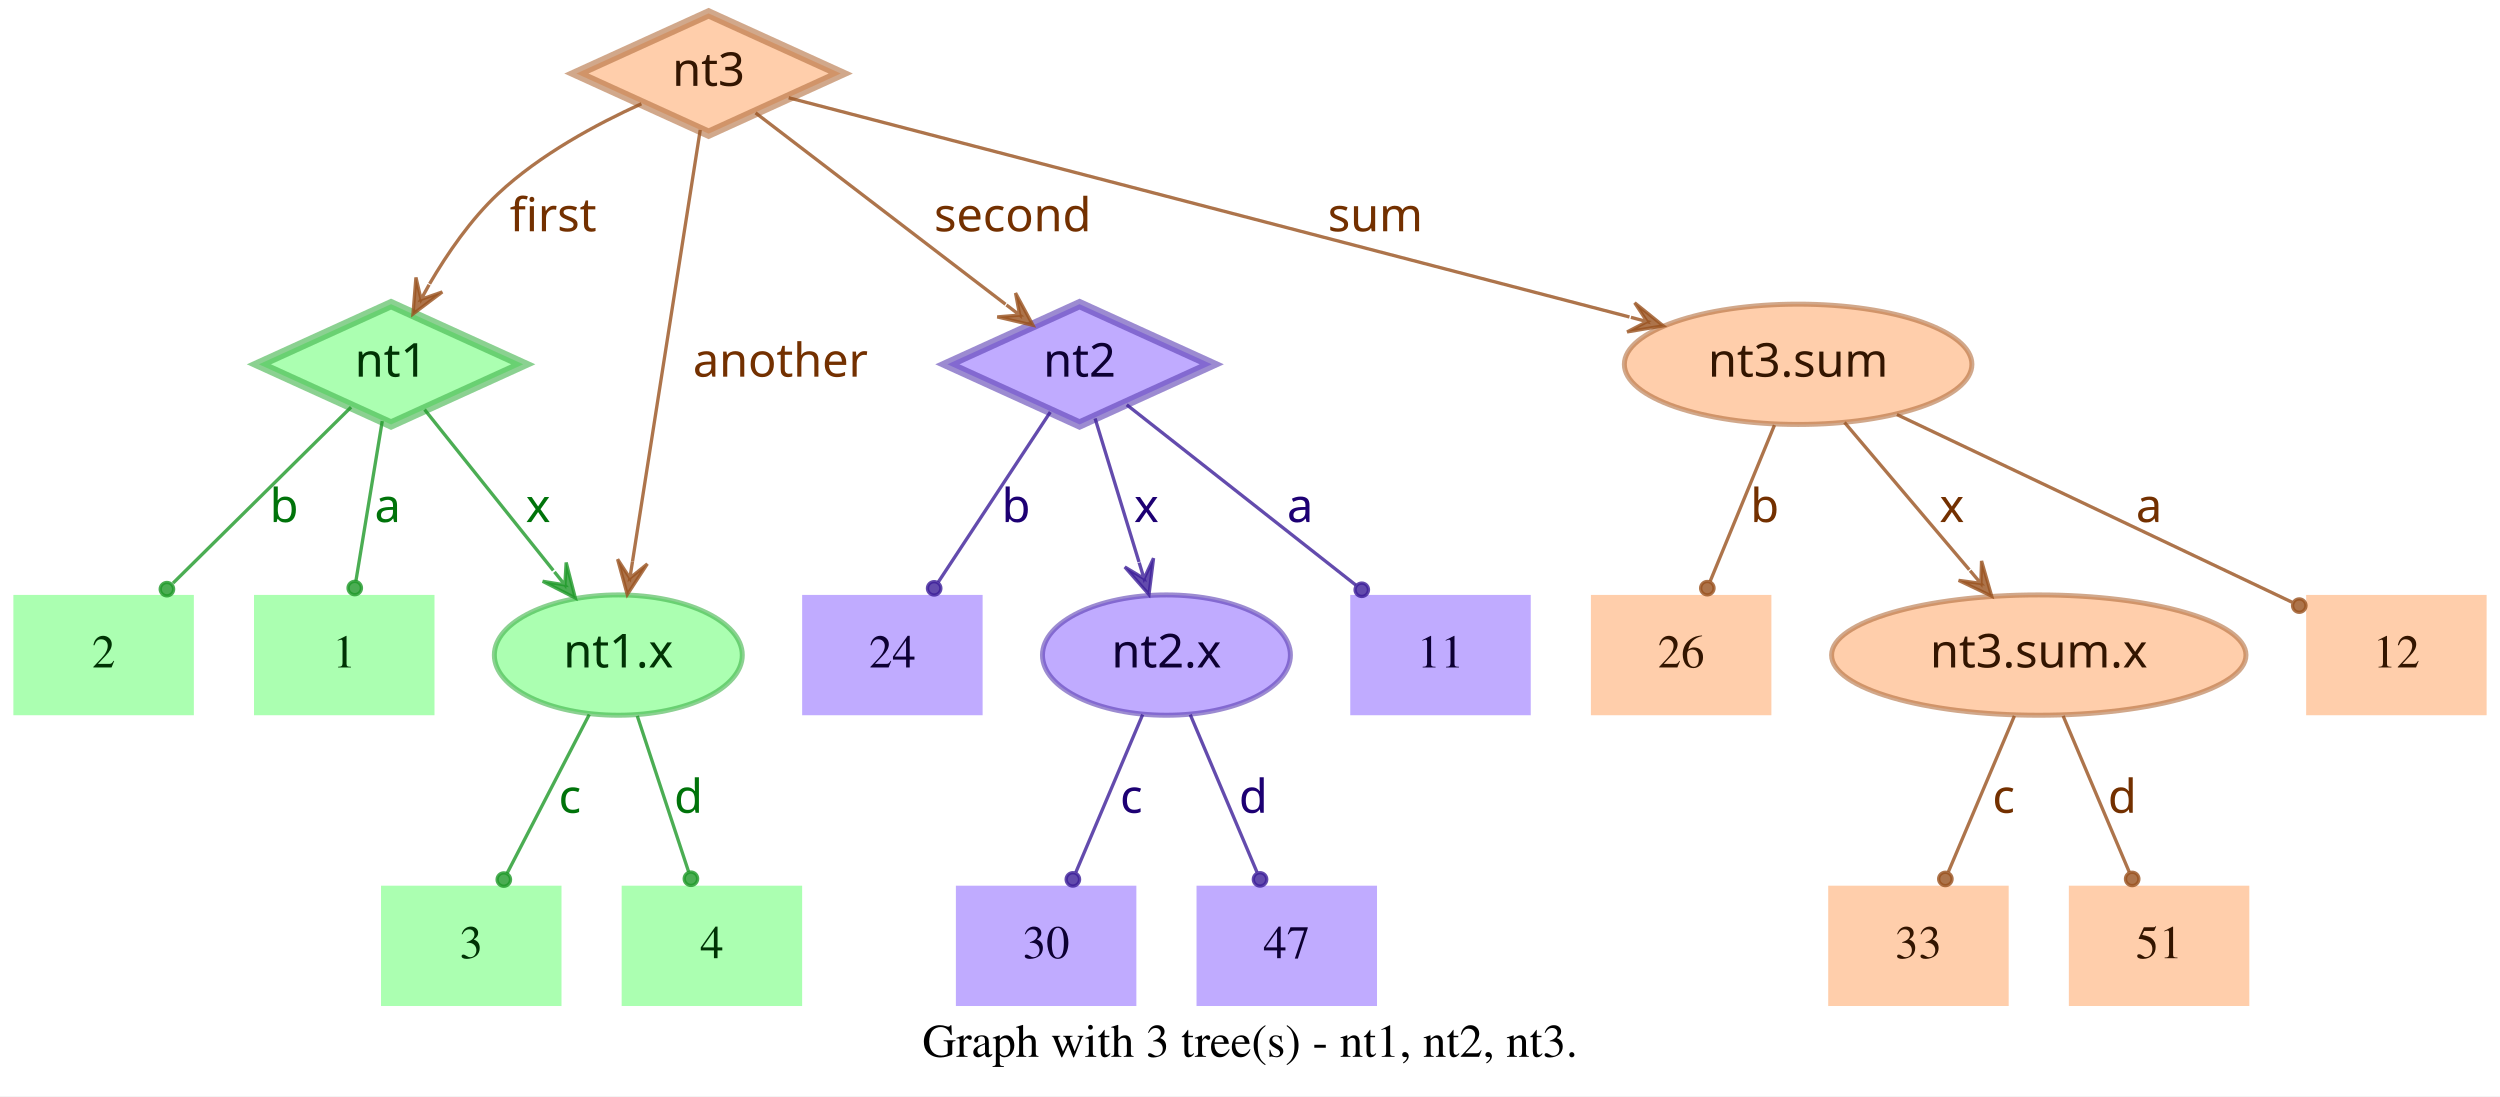
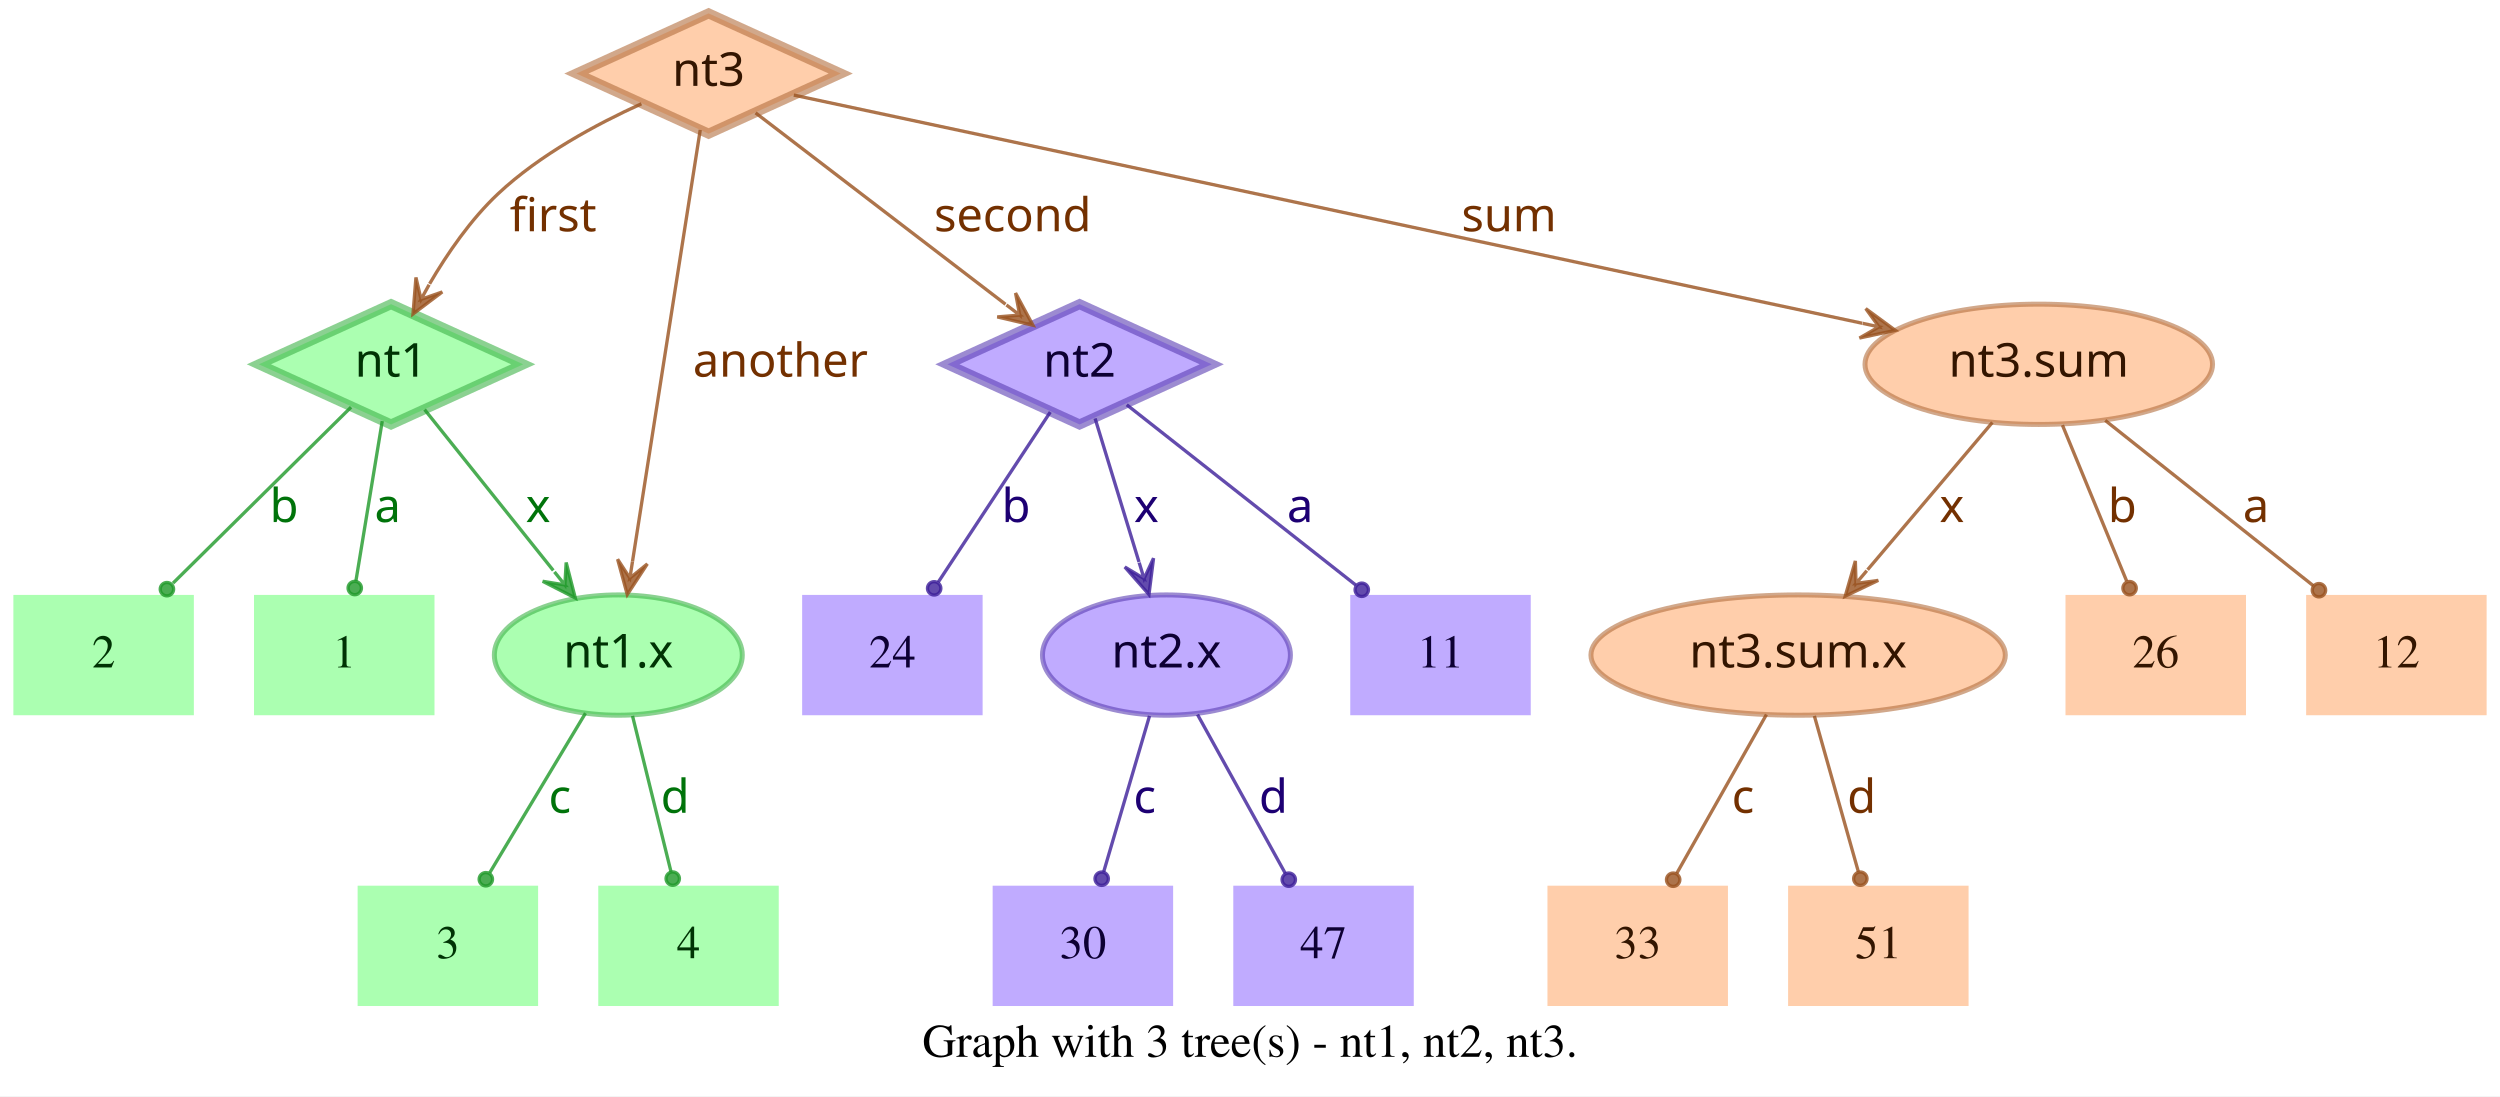
<svg xmlns="http://www.w3.org/2000/svg" width="748pt" height="328pt" viewBox="0.00 0.00 748.00 328.00">
  <g id="graph0" class="graph" transform="scale(1 1) rotate(0) translate(4 324)">
    <polygon fill="white" stroke="transparent" points="-4,4 -4,-324 744,-324 744,4 -4,4" />
    <text text-anchor="middle" x="370" y="-7.8" font-family="Times,serif" font-size="14.00">Graph with 3 tree(s) - nt1, nt2, nt3.</text>
    <g id="node1" class="node">
      <polygon fill="#73ff7e" fill-opacity="0.6" stroke="#3eb248" stroke-width="3" stroke-opacity="0.6" points="113,-233 73.45,-215 113,-197 152.55,-215 113,-233" />
      <text text-anchor="middle" x="113" y="-211.3" font-family="Times-Roman bold" font-size="14.00" fill="#003304">nt1</text>
    </g>
    <g id="node4" class="node">
      <polygon fill="#73ff7e" fill-opacity="0.6" stroke="transparent" stroke-width="1.5" points="126,-146 72,-146 72,-110 126,-110 126,-146" />
      <text text-anchor="middle" x="99" y="-124.3" font-family="Times,serif" font-size="14.00" fill="#003304">1</text>
    </g>
    <g id="edge1" class="edge">
      <path fill="none" stroke="#1f9929" stroke-opacity="0.8" d="M110.37,-198.01C108.14,-184.47 104.92,-164.96 102.48,-150.13" />
      <ellipse fill="#1f9929" fill-opacity="0.8" stroke="#1f9929" stroke-opacity="0.8" cx="102.14" cy="-148.06" rx="2" ry="2" />
      <text text-anchor="middle" x="112" y="-167.8" font-family="Times-Roman bold" font-size="14.00" fill="#00730a">a</text>
    </g>
    <g id="node5" class="node">
      <polygon fill="#73ff7e" fill-opacity="0.6" stroke="transparent" stroke-width="1.5" points="54,-146 0,-146 0,-110 54,-110 54,-146" />
      <text text-anchor="middle" x="27" y="-124.3" font-family="Times,serif" font-size="14.00" fill="#003304">2</text>
    </g>
    <g id="edge2" class="edge">
      <path fill="none" stroke="#1f9929" stroke-opacity="0.8" d="M101.04,-202.18C87.28,-188.58 64.44,-166.01 47.76,-149.52" />
      <ellipse fill="#1f9929" fill-opacity="0.8" stroke="#1f9929" stroke-opacity="0.8" cx="45.94" cy="-147.72" rx="2" ry="2" />
      <text text-anchor="middle" x="81" y="-167.8" font-family="Times-Roman bold" font-size="14.00" fill="#00730a">b</text>
    </g>
    <g id="node6" class="node">
      <ellipse fill="#73ff7e" fill-opacity="0.6" stroke="#3eb248" stroke-width="1.5" stroke-opacity="0.6" cx="181" cy="-128" rx="37.09" ry="18" />
      <text text-anchor="middle" x="181" y="-124.3" font-family="Times-Roman bold" font-size="14.00" fill="#003304">nt1.x</text>
    </g>
    <g id="edge3" class="edge">
      <path fill="none" stroke="#1f9929" stroke-opacity="0.8" d="M123.03,-201.46C133.13,-188.83 148.97,-169.03 161.54,-153.32" />
      <polygon fill="#1f9929" fill-opacity="0.8" stroke="#1f9929" stroke-opacity="0.8" points="168.13,-145.08 165.4,-155.7 165.01,-148.99 161.89,-152.89 161.89,-152.89 161.89,-152.89 165.01,-148.99 158.37,-150.08 168.13,-145.08 168.13,-145.08" />
      <text text-anchor="middle" x="157" y="-167.8" font-family="Times-Roman bold" font-size="14.00" fill="#00730a">x</text>
    </g>
    <g id="node2" class="node">
      <polygon fill="#9673ff" fill-opacity="0.6" stroke="#5b3eb2" stroke-width="3" stroke-opacity="0.6" points="319,-233 279.45,-215 319,-197 358.55,-215 319,-233" />
      <text text-anchor="middle" x="319" y="-211.3" font-family="Times-Roman bold" font-size="14.00" fill="#0d0033">nt2</text>
    </g>
    <g id="node7" class="node">
      <polygon fill="#9673ff" fill-opacity="0.6" stroke="transparent" stroke-width="1.5" points="454,-146 400,-146 400,-110 454,-110 454,-146" />
      <text text-anchor="middle" x="427" y="-124.3" font-family="Times,serif" font-size="14.00" fill="#0d0033">11</text>
    </g>
    <g id="edge4" class="edge">
      <path fill="none" stroke="#3d1f99" stroke-opacity="0.8" d="M333.12,-202.89C350.49,-189.22 380.29,-165.76 401.66,-148.94" />
      <ellipse fill="#3d1f99" fill-opacity="0.8" stroke="#3d1f99" stroke-opacity="0.8" cx="403.44" cy="-147.54" rx="2" ry="2" />
      <text text-anchor="middle" x="385" y="-167.8" font-family="Times-Roman bold" font-size="14.00" fill="#1d0073">a</text>
    </g>
    <g id="node8" class="node">
      <polygon fill="#9673ff" fill-opacity="0.6" stroke="transparent" stroke-width="1.5" points="290,-146 236,-146 236,-110 290,-110 290,-146" />
      <text text-anchor="middle" x="263" y="-124.3" font-family="Times,serif" font-size="14.00" fill="#0d0033">24</text>
    </g>
    <g id="edge5" class="edge">
      <path fill="none" stroke="#3d1f99" stroke-opacity="0.8" d="M310.25,-200.72C301.27,-187.09 287.17,-165.69 276.71,-149.81" />
      <ellipse fill="#3d1f99" fill-opacity="0.8" stroke="#3d1f99" stroke-opacity="0.8" cx="275.5" cy="-147.97" rx="2" ry="2" />
      <text text-anchor="middle" x="300" y="-167.8" font-family="Times-Roman bold" font-size="14.00" fill="#1d0073">b</text>
    </g>
    <g id="node9" class="node">
      <ellipse fill="#9673ff" fill-opacity="0.6" stroke="#5b3eb2" stroke-width="1.5" stroke-opacity="0.6" cx="345" cy="-128" rx="37.09" ry="18" />
      <text text-anchor="middle" x="345" y="-124.3" font-family="Times-Roman bold" font-size="14.00" fill="#0d0033">nt2.x</text>
    </g>
    <g id="edge6" class="edge">
      <path fill="none" stroke="#3d1f99" stroke-opacity="0.8" d="M323.65,-198.8C327.29,-186.89 332.45,-170.02 336.79,-155.84" />
      <polygon fill="#3d1f99" fill-opacity="0.8" stroke="#3d1f99" stroke-opacity="0.8" points="339.77,-146.11 341.14,-156.99 338.3,-150.89 336.84,-155.67 336.84,-155.67 336.84,-155.67 338.3,-150.89 332.54,-154.36 339.77,-146.11 339.77,-146.11" />
      <text text-anchor="middle" x="339" y="-167.8" font-family="Times-Roman bold" font-size="14.00" fill="#1d0073">x</text>
    </g>
    <g id="node3" class="node">
      <polygon fill="#ffad73" fill-opacity="0.6" stroke="#b26f3e" stroke-width="3" stroke-opacity="0.6" points="208,-320 168.45,-302 208,-284 247.55,-302 208,-320" />
      <text text-anchor="middle" x="208" y="-298.3" font-family="Times-Roman bold" font-size="14.00" fill="#331500">nt3</text>
    </g>
    <g id="edge7" class="edge">
      <path fill="none" stroke="#99521f" stroke-opacity="0.8" d="M187.91,-292.95C174.66,-286.94 157.49,-277.74 145,-266 136.86,-258.35 129.88,-248.22 124.53,-239.08" />
      <polygon fill="#99521f" fill-opacity="0.8" stroke="#99521f" stroke-opacity="0.8" points="119.57,-230.05 128.33,-236.65 121.98,-234.44 124.39,-238.82 124.39,-238.82 124.39,-238.82 121.98,-234.44 120.45,-240.99 119.57,-230.05 119.57,-230.05" />
      <text text-anchor="middle" x="161.5" y="-254.8" font-family="Times-Roman bold" font-size="14.00" fill="#733000">first</text>
    </g>
    <g id="edge8" class="edge">
      <path fill="none" stroke="#99521f" stroke-opacity="0.8" d="M222.06,-290.23C240.91,-275.8 274.57,-250.02 296.85,-232.96" />
      <polygon fill="#99521f" fill-opacity="0.8" stroke="#99521f" stroke-opacity="0.8" points="305.06,-226.68 299.85,-236.33 301.09,-229.72 297.12,-232.76 297.12,-232.76 297.12,-232.76 301.09,-229.72 294.38,-229.18 305.06,-226.68 305.06,-226.68" />
      <text text-anchor="middle" x="299" y="-254.8" font-family="Times-Roman bold" font-size="14.00" fill="#733000">second</text>
    </g>
    <g id="edge9" class="edge">
      <path fill="none" stroke="#99521f" stroke-opacity="0.8" d="M205.51,-285.13C200.89,-255.68 190.94,-192.3 185.24,-156" />
      <polygon fill="#99521f" fill-opacity="0.8" stroke="#99521f" stroke-opacity="0.8" points="183.68,-146.1 189.68,-155.28 184.46,-151.04 185.24,-155.98 185.24,-155.98 185.24,-155.98 184.46,-151.04 180.79,-156.68 183.68,-146.1 183.68,-146.1" />
      <text text-anchor="middle" x="229.5" y="-211.3" font-family="Times-Roman bold" font-size="14.00" fill="#733000">another</text>
    </g>
    <g id="node10" class="node">
-       <ellipse fill="#ffad73" fill-opacity="0.6" stroke="#b26f3e" stroke-width="1.5" stroke-opacity="0.6" cx="534" cy="-215" rx="51.99" ry="18" />
-       <text text-anchor="middle" x="534" y="-211.3" font-family="Times-Roman bold" font-size="14.00" fill="#331500">nt3.sum</text>
+       <ellipse fill="#ffad73" fill-opacity="0.6" stroke="#b26f3e" stroke-width="1.5" stroke-opacity="0.6" cx="606" cy="-215" rx="51.99" ry="18" />
+       <text text-anchor="middle" x="606" y="-211.3" font-family="Times-Roman bold" font-size="14.00" fill="#331500">nt3.sum</text>
    </g>
    <g id="edge10" class="edge">
-       <path fill="none" stroke="#99521f" stroke-opacity="0.8" d="M231.97,-294.75C284.81,-280.97 412.24,-247.75 483.54,-229.16" />
-       <polygon fill="#99521f" fill-opacity="0.8" stroke="#99521f" stroke-opacity="0.8" points="493.64,-226.52 485.1,-233.4 488.8,-227.78 483.96,-229.05 483.96,-229.05 483.96,-229.05 488.8,-227.78 482.83,-224.69 493.64,-226.52 493.64,-226.52" />
-       <text text-anchor="middle" x="407.5" y="-254.8" font-family="Times-Roman bold" font-size="14.00" fill="#733000">sum</text>
+       <path fill="none" stroke="#99521f" stroke-opacity="0.8" d="M233.5,-295.55C297.62,-281.86 466.58,-245.78 553.18,-227.28" />
+       <polygon fill="#99521f" fill-opacity="0.8" stroke="#99521f" stroke-opacity="0.8" points="563.07,-225.17 554.23,-231.66 558.18,-226.21 553.29,-227.26 553.29,-227.26 553.29,-227.26 558.18,-226.21 552.35,-222.86 563.07,-225.17 563.07,-225.17" />
+       <text text-anchor="middle" x="447.5" y="-254.8" font-family="Times-Roman bold" font-size="14.00" fill="#733000">sum</text>
    </g>
    <g id="node11" class="node">
-       <polygon fill="#73ff7e" fill-opacity="0.6" stroke="transparent" stroke-width="1.5" points="164,-59 110,-59 110,-23 164,-23 164,-59" />
-       <text text-anchor="middle" x="137" y="-37.3" font-family="Times,serif" font-size="14.00" fill="#003304">3</text>
+       <polygon fill="#73ff7e" fill-opacity="0.6" stroke="transparent" stroke-width="1.5" points="157,-59 103,-59 103,-23 157,-23 157,-59" />
+       <text text-anchor="middle" x="130" y="-37.3" font-family="Times,serif" font-size="14.00" fill="#003304">3</text>
    </g>
    <g id="edge11" class="edge">
-       <path fill="none" stroke="#1f9929" stroke-opacity="0.8" d="M172.31,-110.21C165.24,-96.56 155.24,-77.24 147.69,-62.65" />
-       <ellipse fill="#1f9929" fill-opacity="0.8" stroke="#1f9929" stroke-opacity="0.8" cx="146.74" cy="-60.83" rx="2" ry="2" />
-       <text text-anchor="middle" x="166.5" y="-80.8" font-family="Times-Roman bold" font-size="14.00" fill="#00730a">c</text>
+       <path fill="none" stroke="#1f9929" stroke-opacity="0.8" d="M171.17,-110.61C163,-97 151.34,-77.56 142.51,-62.85" />
+       <ellipse fill="#1f9929" fill-opacity="0.8" stroke="#1f9929" stroke-opacity="0.8" cx="141.36" cy="-60.93" rx="2" ry="2" />
+       <text text-anchor="middle" x="163.5" y="-80.8" font-family="Times-Roman bold" font-size="14.00" fill="#00730a">c</text>
    </g>
    <g id="node12" class="node">
-       <polygon fill="#73ff7e" fill-opacity="0.6" stroke="transparent" stroke-width="1.5" points="236,-59 182,-59 182,-23 236,-23 236,-59" />
-       <text text-anchor="middle" x="209" y="-37.3" font-family="Times,serif" font-size="14.00" fill="#003304">4</text>
+       <polygon fill="#73ff7e" fill-opacity="0.6" stroke="transparent" stroke-width="1.5" points="229,-59 175,-59 175,-23 229,-23 229,-59" />
+       <text text-anchor="middle" x="202" y="-37.3" font-family="Times,serif" font-size="14.00" fill="#003304">4</text>
    </g>
    <g id="edge12" class="edge">
-       <path fill="none" stroke="#1f9929" stroke-opacity="0.8" d="M186.67,-109.8C191.11,-96.32 197.31,-77.5 202.05,-63.11" />
-       <ellipse fill="#1f9929" fill-opacity="0.8" stroke="#1f9929" stroke-opacity="0.8" cx="202.72" cy="-61.08" rx="2" ry="2" />
-       <text text-anchor="middle" x="202" y="-80.8" font-family="Times-Roman bold" font-size="14.00" fill="#00730a">d</text>
+       <path fill="none" stroke="#1f9929" stroke-opacity="0.8" d="M185.25,-109.8C188.58,-96.32 193.23,-77.5 196.78,-63.11" />
+       <ellipse fill="#1f9929" fill-opacity="0.8" stroke="#1f9929" stroke-opacity="0.8" cx="197.28" cy="-61.12" rx="2" ry="2" />
+       <text text-anchor="middle" x="198" y="-80.8" font-family="Times-Roman bold" font-size="14.00" fill="#00730a">d</text>
    </g>
    <g id="node13" class="node">
-       <polygon fill="#9673ff" fill-opacity="0.6" stroke="transparent" stroke-width="1.5" points="336,-59 282,-59 282,-23 336,-23 336,-59" />
-       <text text-anchor="middle" x="309" y="-37.3" font-family="Times,serif" font-size="14.00" fill="#0d0033">30</text>
+       <polygon fill="#9673ff" fill-opacity="0.6" stroke="transparent" stroke-width="1.5" points="347,-59 293,-59 293,-23 347,-23 347,-59" />
+       <text text-anchor="middle" x="320" y="-37.3" font-family="Times,serif" font-size="14.00" fill="#0d0033">30</text>
    </g>
    <g id="edge13" class="edge">
-       <path fill="none" stroke="#3d1f99" stroke-opacity="0.8" d="M337.89,-110.21C332.16,-96.67 324.07,-77.57 317.9,-63.02" />
-       <ellipse fill="#3d1f99" fill-opacity="0.8" stroke="#3d1f99" stroke-opacity="0.8" cx="317" cy="-60.89" rx="2" ry="2" />
-       <text text-anchor="middle" x="334.5" y="-80.8" font-family="Times-Roman bold" font-size="14.00" fill="#1d0073">c</text>
+       <path fill="none" stroke="#3d1f99" stroke-opacity="0.8" d="M339.94,-109.8C335.98,-96.32 330.44,-77.5 326.21,-63.11" />
+       <ellipse fill="#3d1f99" fill-opacity="0.8" stroke="#3d1f99" stroke-opacity="0.8" cx="325.62" cy="-61.09" rx="2" ry="2" />
+       <text text-anchor="middle" x="338.5" y="-80.8" font-family="Times-Roman bold" font-size="14.00" fill="#1d0073">c</text>
    </g>
    <g id="node14" class="node">
-       <polygon fill="#9673ff" fill-opacity="0.6" stroke="transparent" stroke-width="1.5" points="408,-59 354,-59 354,-23 408,-23 408,-59" />
-       <text text-anchor="middle" x="381" y="-37.3" font-family="Times,serif" font-size="14.00" fill="#0d0033">47</text>
+       <polygon fill="#9673ff" fill-opacity="0.6" stroke="transparent" stroke-width="1.5" points="419,-59 365,-59 365,-23 419,-23 419,-59" />
+       <text text-anchor="middle" x="392" y="-37.3" font-family="Times,serif" font-size="14.00" fill="#0d0033">47</text>
    </g>
    <g id="edge14" class="edge">
-       <path fill="none" stroke="#3d1f99" stroke-opacity="0.8" d="M352.11,-110.21C357.84,-96.67 365.93,-77.57 372.1,-63.02" />
-       <ellipse fill="#3d1f99" fill-opacity="0.8" stroke="#3d1f99" stroke-opacity="0.8" cx="373" cy="-60.89" rx="2" ry="2" />
-       <text text-anchor="middle" x="371" y="-80.8" font-family="Times-Roman bold" font-size="14.00" fill="#1d0073">d</text>
+       <path fill="none" stroke="#3d1f99" stroke-opacity="0.8" d="M354.29,-110.21C361.83,-96.56 372.51,-77.24 380.58,-62.65" />
+       <ellipse fill="#3d1f99" fill-opacity="0.8" stroke="#3d1f99" stroke-opacity="0.8" cx="381.6" cy="-60.8" rx="2" ry="2" />
+       <text text-anchor="middle" x="377" y="-80.8" font-family="Times-Roman bold" font-size="14.00" fill="#1d0073">d</text>
    </g>
    <g id="node15" class="node">
      <polygon fill="#ffad73" fill-opacity="0.6" stroke="transparent" stroke-width="1.5" points="740,-146 686,-146 686,-110 740,-110 740,-146" />
      <text text-anchor="middle" x="713" y="-124.3" font-family="Times,serif" font-size="14.00" fill="#331500">12</text>
    </g>
    <g id="edge15" class="edge">
-       <path fill="none" stroke="#99521f" stroke-opacity="0.8" d="M563.56,-199.96C596.19,-184.47 648.5,-159.63 681.78,-143.82" />
-       <ellipse fill="#99521f" fill-opacity="0.8" stroke="#99521f" stroke-opacity="0.8" cx="683.94" cy="-142.8" rx="2" ry="2" />
-       <text text-anchor="middle" x="639" y="-167.8" font-family="Times-Roman bold" font-size="14.00" fill="#733000">a</text>
+       <path fill="none" stroke="#99521f" stroke-opacity="0.8" d="M625.88,-198.21C643.47,-184.23 669.23,-163.77 688.18,-148.72" />
+       <ellipse fill="#99521f" fill-opacity="0.8" stroke="#99521f" stroke-opacity="0.8" cx="689.83" cy="-147.41" rx="2" ry="2" />
+       <text text-anchor="middle" x="671" y="-167.8" font-family="Times-Roman bold" font-size="14.00" fill="#733000">a</text>
    </g>
    <g id="node16" class="node">
-       <polygon fill="#ffad73" fill-opacity="0.6" stroke="transparent" stroke-width="1.5" points="526,-146 472,-146 472,-110 526,-110 526,-146" />
-       <text text-anchor="middle" x="499" y="-124.3" font-family="Times,serif" font-size="14.00" fill="#331500">26</text>
+       <ellipse fill="#ffad73" fill-opacity="0.6" stroke="#b26f3e" stroke-width="1.5" stroke-opacity="0.6" cx="534" cy="-128" rx="61.99" ry="18" />
+       <text text-anchor="middle" x="534" y="-124.3" font-family="Times-Roman bold" font-size="14.00" fill="#331500">nt3.sum.x</text>
    </g>
    <g id="edge16" class="edge">
-       <path fill="none" stroke="#99521f" stroke-opacity="0.8" d="M526.92,-196.8C521.37,-183.32 513.62,-164.5 507.69,-150.11" />
-       <ellipse fill="#99521f" fill-opacity="0.8" stroke="#99521f" stroke-opacity="0.8" cx="506.83" cy="-148.02" rx="2" ry="2" />
-       <text text-anchor="middle" x="524" y="-167.8" font-family="Times-Roman bold" font-size="14.00" fill="#733000">b</text>
+       <path fill="none" stroke="#99521f" stroke-opacity="0.8" d="M592.12,-197.61C581.53,-185.11 566.77,-167.69 554.78,-153.53" />
+       <polygon fill="#99521f" fill-opacity="0.8" stroke="#99521f" stroke-opacity="0.8" points="548.09,-145.63 557.98,-150.35 551.32,-149.44 554.55,-153.26 554.55,-153.26 554.55,-153.26 551.32,-149.44 551.12,-156.17 548.09,-145.63 548.09,-145.63" />
+       <text text-anchor="middle" x="580" y="-167.8" font-family="Times-Roman bold" font-size="14.00" fill="#733000">x</text>
    </g>
    <g id="node17" class="node">
-       <ellipse fill="#ffad73" fill-opacity="0.6" stroke="#b26f3e" stroke-width="1.5" stroke-opacity="0.6" cx="606" cy="-128" rx="61.99" ry="18" />
-       <text text-anchor="middle" x="606" y="-124.3" font-family="Times-Roman bold" font-size="14.00" fill="#331500">nt3.sum.x</text>
+       <polygon fill="#ffad73" fill-opacity="0.6" stroke="transparent" stroke-width="1.5" points="668,-146 614,-146 614,-110 668,-110 668,-146" />
+       <text text-anchor="middle" x="641" y="-124.3" font-family="Times,serif" font-size="14.00" fill="#331500">26</text>
    </g>
    <g id="edge17" class="edge">
-       <path fill="none" stroke="#99521f" stroke-opacity="0.8" d="M547.88,-197.61C558.47,-185.11 573.23,-167.69 585.22,-153.53" />
-       <polygon fill="#99521f" fill-opacity="0.8" stroke="#99521f" stroke-opacity="0.8" points="591.91,-145.63 588.88,-156.17 588.68,-149.44 585.45,-153.26 585.45,-153.26 585.45,-153.26 588.68,-149.44 582.02,-150.35 591.91,-145.63 591.91,-145.63" />
-       <text text-anchor="middle" x="580" y="-167.8" font-family="Times-Roman bold" font-size="14.00" fill="#733000">x</text>
+       <path fill="none" stroke="#99521f" stroke-opacity="0.8" d="M613.08,-196.8C618.63,-183.32 626.38,-164.5 632.31,-150.11" />
+       <ellipse fill="#99521f" fill-opacity="0.8" stroke="#99521f" stroke-opacity="0.8" cx="633.17" cy="-148.02" rx="2" ry="2" />
+       <text text-anchor="middle" x="631" y="-167.8" font-family="Times-Roman bold" font-size="14.00" fill="#733000">b</text>
    </g>
    <g id="node18" class="node">
-       <polygon fill="#ffad73" fill-opacity="0.6" stroke="transparent" stroke-width="1.5" points="597,-59 543,-59 543,-23 597,-23 597,-59" />
-       <text text-anchor="middle" x="570" y="-37.3" font-family="Times,serif" font-size="14.00" fill="#331500">33</text>
+       <polygon fill="#ffad73" fill-opacity="0.6" stroke="transparent" stroke-width="1.5" points="513,-59 459,-59 459,-23 513,-23 513,-59" />
+       <text text-anchor="middle" x="486" y="-37.3" font-family="Times,serif" font-size="14.00" fill="#331500">33</text>
    </g>
    <g id="edge18" class="edge">
-       <path fill="none" stroke="#99521f" stroke-opacity="0.8" d="M598.71,-109.8C593.01,-96.32 585.04,-77.5 578.94,-63.11" />
-       <ellipse fill="#99521f" fill-opacity="0.8" stroke="#99521f" stroke-opacity="0.8" cx="578.05" cy="-61.02" rx="2" ry="2" />
-       <text text-anchor="middle" x="595.5" y="-80.8" font-family="Times-Roman bold" font-size="14.00" fill="#733000">c</text>
+       <path fill="none" stroke="#99521f" stroke-opacity="0.8" d="M524.52,-110.21C516.81,-96.56 505.9,-77.24 497.66,-62.65" />
+       <ellipse fill="#99521f" fill-opacity="0.8" stroke="#99521f" stroke-opacity="0.8" cx="496.61" cy="-60.79" rx="2" ry="2" />
+       <text text-anchor="middle" x="517.5" y="-80.8" font-family="Times-Roman bold" font-size="14.00" fill="#733000">c</text>
    </g>
    <g id="node19" class="node">
-       <polygon fill="#ffad73" fill-opacity="0.6" stroke="transparent" stroke-width="1.5" points="669,-59 615,-59 615,-23 669,-23 669,-59" />
-       <text text-anchor="middle" x="642" y="-37.3" font-family="Times,serif" font-size="14.00" fill="#331500">51</text>
+       <polygon fill="#ffad73" fill-opacity="0.6" stroke="transparent" stroke-width="1.5" points="585,-59 531,-59 531,-23 585,-23 585,-59" />
+       <text text-anchor="middle" x="558" y="-37.3" font-family="Times,serif" font-size="14.00" fill="#331500">51</text>
    </g>
    <g id="edge19" class="edge">
-       <path fill="none" stroke="#99521f" stroke-opacity="0.8" d="M613.29,-109.8C618.99,-96.32 626.96,-77.5 633.06,-63.11" />
-       <ellipse fill="#99521f" fill-opacity="0.8" stroke="#99521f" stroke-opacity="0.8" cx="633.95" cy="-61.02" rx="2" ry="2" />
-       <text text-anchor="middle" x="631" y="-80.8" font-family="Times-Roman bold" font-size="14.00" fill="#733000">d</text>
+       <path fill="none" stroke="#99521f" stroke-opacity="0.8" d="M538.86,-109.8C542.66,-96.32 547.98,-77.5 552.04,-63.11" />
+       <ellipse fill="#99521f" fill-opacity="0.8" stroke="#99521f" stroke-opacity="0.8" cx="552.61" cy="-61.1" rx="2" ry="2" />
+       <text text-anchor="middle" x="553" y="-80.8" font-family="Times-Roman bold" font-size="14.00" fill="#733000">d</text>
    </g>
  </g>
</svg>
